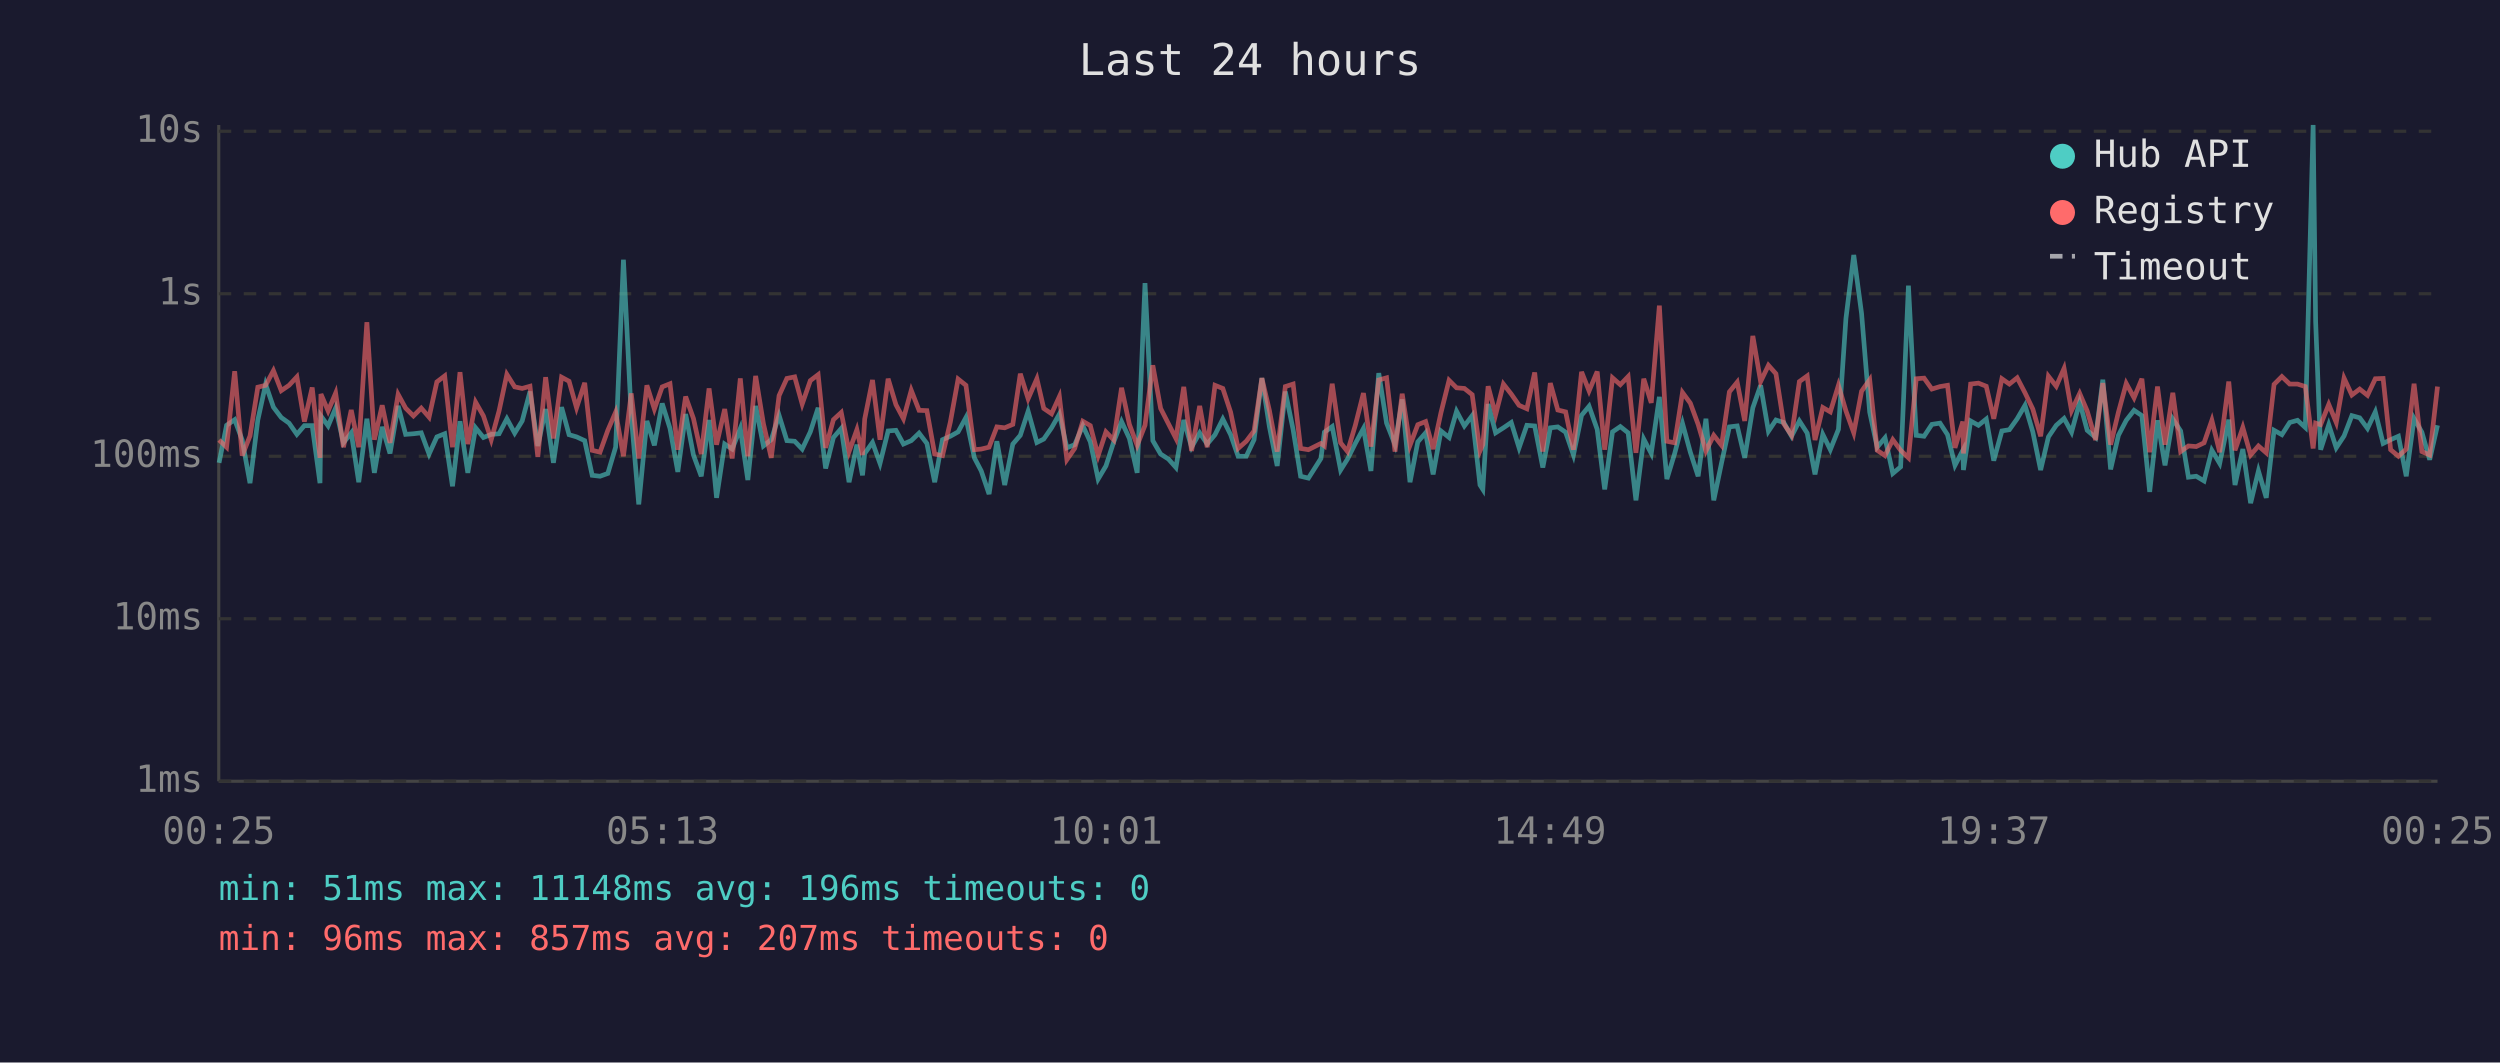
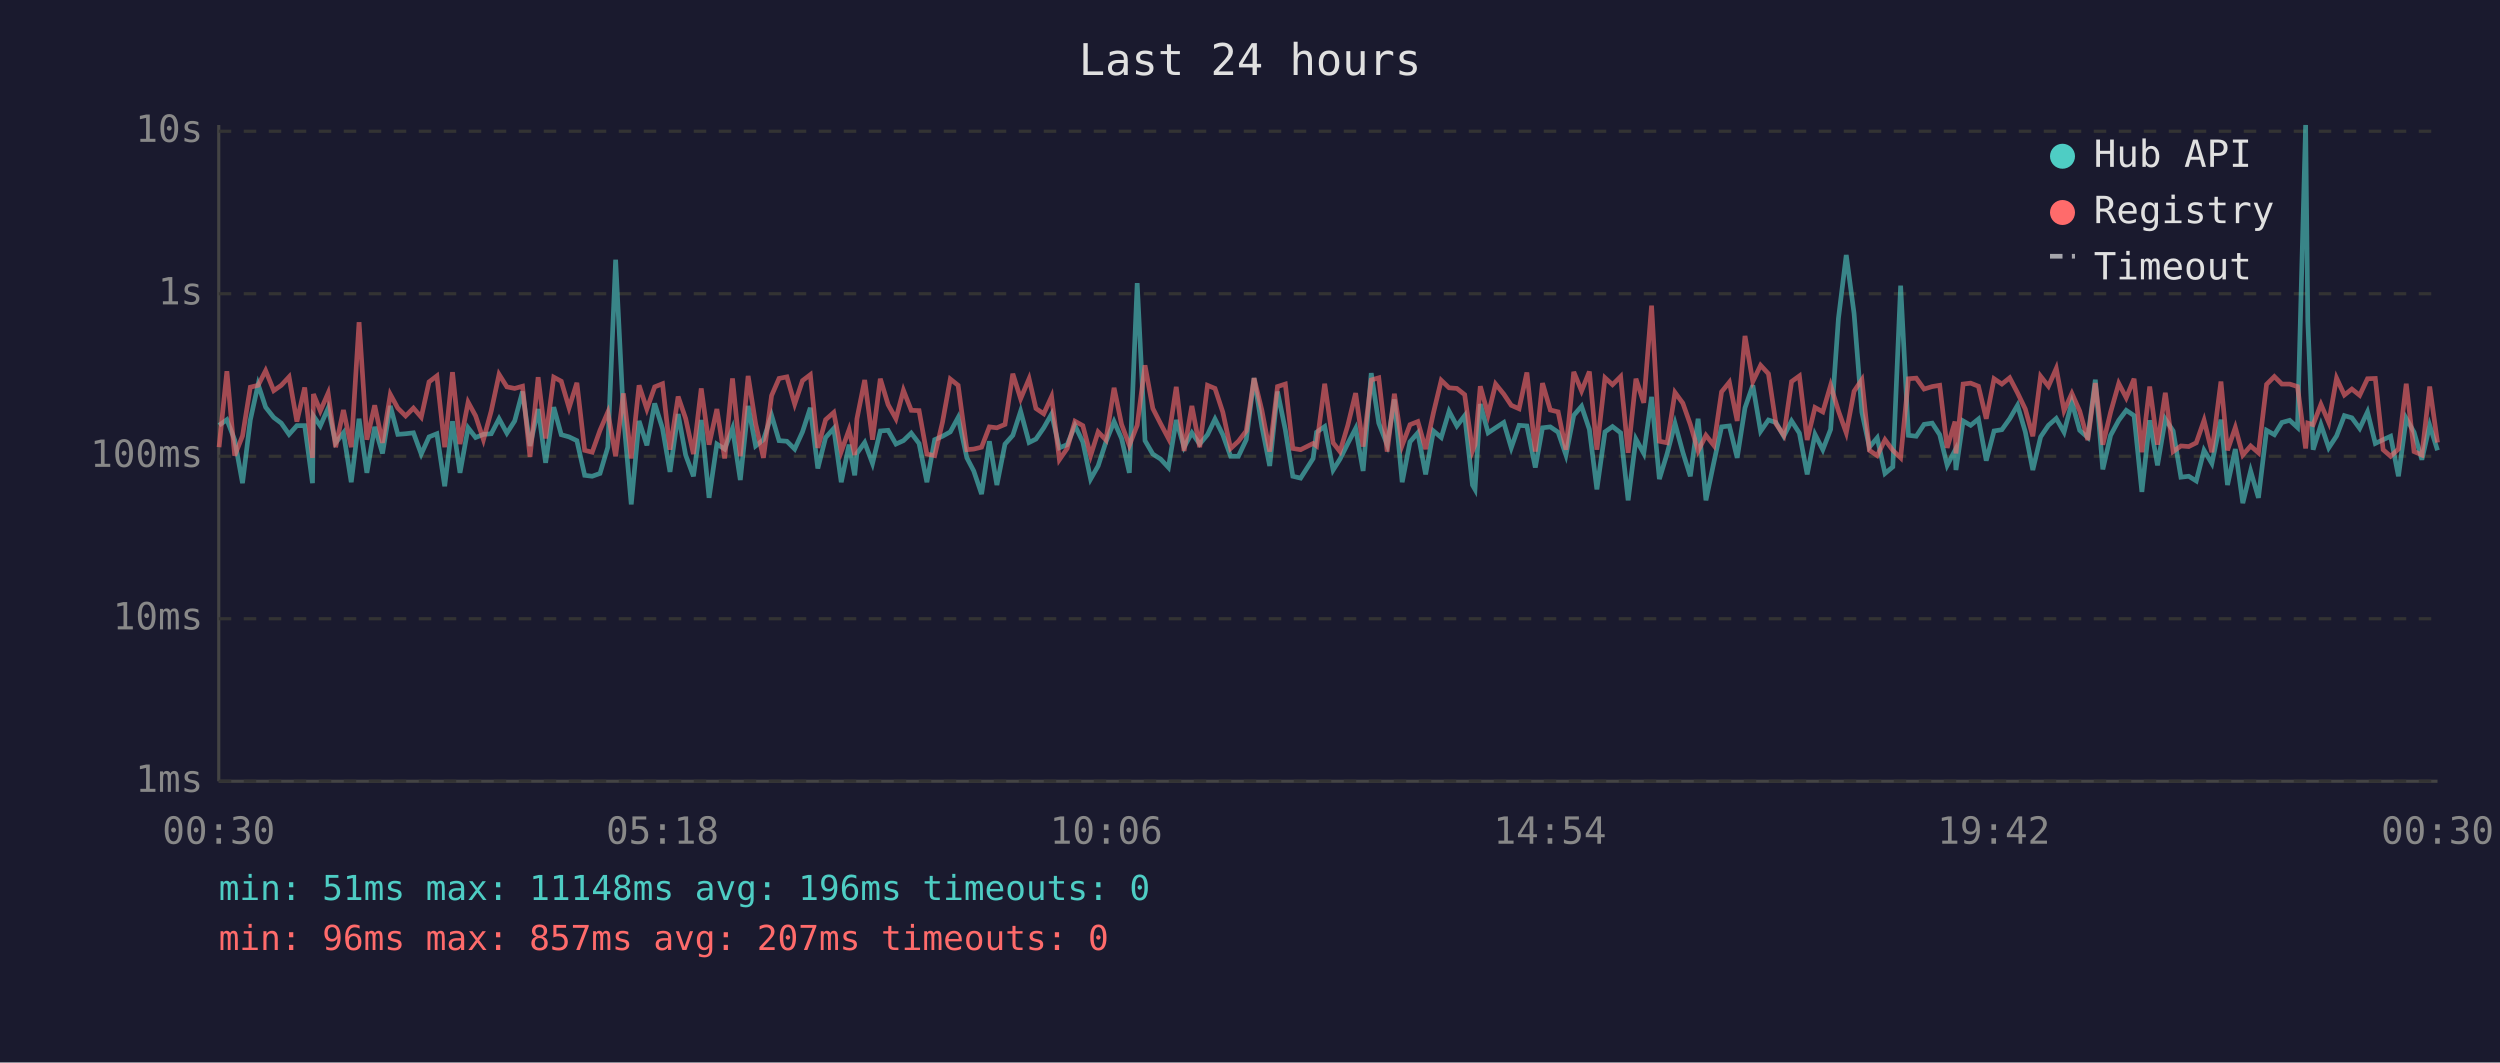
<svg xmlns="http://www.w3.org/2000/svg" viewBox="0 0 800 340" font-family="monospace" font-size="12">
  <rect width="800" height="340" fill="#1a1a2e" />
  <text x="400" y="24" fill="#e0e0e0" font-size="14" text-anchor="middle">Last 24 hours</text>
  <line x1="70" y1="40" x2="70" y2="250" stroke="#444" stroke-width="1" />
  <line x1="70" y1="250" x2="780" y2="250" stroke="#444" stroke-width="1" />
  <line x1="70" y1="250" x2="780" y2="250" stroke="#333" stroke-width="1" stroke-dasharray="4" />
  <text x="65" y="250" fill="#888" text-anchor="end" dominant-baseline="middle">1ms</text>
  <line x1="70" y1="198" x2="780" y2="198" stroke="#333" stroke-width="1" stroke-dasharray="4" />
  <text x="65" y="198" fill="#888" text-anchor="end" dominant-baseline="middle">10ms</text>
  <line x1="70" y1="146" x2="780" y2="146" stroke="#333" stroke-width="1" stroke-dasharray="4" />
  <text x="65" y="146" fill="#888" text-anchor="end" dominant-baseline="middle">100ms</text>
  <line x1="70" y1="94" x2="780" y2="94" stroke="#333" stroke-width="1" stroke-dasharray="4" />
  <text x="65" y="94" fill="#888" text-anchor="end" dominant-baseline="middle">1s</text>
  <line x1="70" y1="42" x2="780" y2="42" stroke="#333" stroke-width="1" stroke-dasharray="4" />
  <text x="65" y="42" fill="#888" text-anchor="end" dominant-baseline="middle">10s</text>
-   <text x="70" y="270" fill="#888" text-anchor="middle">00:25</text>
-   <text x="212" y="270" fill="#888" text-anchor="middle">05:13</text>
-   <text x="354" y="270" fill="#888" text-anchor="middle">10:01</text>
-   <text x="496" y="270" fill="#888" text-anchor="middle">14:49</text>
-   <text x="638" y="270" fill="#888" text-anchor="middle">19:37</text>
-   <text x="780" y="270" fill="#888" text-anchor="middle">00:25</text>
-   <polyline points="70.1,148.1 72.5,136.1 75.1,134.3 77.5,140.8 80.0,154.6 82.5,134.4 85.0,123.0 87.5,130.3 90.0,133.6 92.5,135.4 95.0,139.0 97.4,136.2 99.9,136.2 102.4,154.6 102.7,133.1 105.0,136.3 107.4,130.6 109.9,141.7 112.4,138.5 114.8,154.3 117.4,134.0 119.8,151.3 122.3,136.6 124.8,145.1 127.4,129.9 129.8,139.0 132.3,138.8 134.8,138.5 137.3,145.3 139.8,139.8 142.3,138.8 144.8,155.6 147.2,134.8 149.7,151.3 152.2,136.9 154.7,140.0 157.2,139.0 159.7,138.8 162.2,134.0 164.7,138.6 167.1,134.7 169.6,125.3 172.1,142.7 174.6,130.9 177.1,148.1 179.7,130.3 182.1,139.1 184.5,139.8 187.1,141.0 189.5,152.1 192.0,152.4 194.5,151.5 197.0,143.1 199.5,83.1 202.0,133.0 204.4,161.4 207.0,134.7 209.4,142.5 211.9,129.1 214.4,137.1 216.9,151.0 219.4,132.5 221.9,145.6 224.4,152.4 226.9,134.4 229.3,159.3 231.9,142.1 234.3,143.7 236.9,137.1 239.3,153.6 241.8,129.9 244.3,142.7 246.8,140.7 249.3,132.9 251.8,141.0 254.3,141.2 256.7,143.7 259.3,138.2 261.8,130.5 264.2,149.9 266.7,140.0 269.2,137.1 271.7,154.3 274.2,142.3 276.0,152.1 276.7,145.1 279.2,141.6 281.6,148.3 284.2,137.9 286.7,137.7 289.1,142.1 291.6,141.0 294.1,138.6 296.6,141.9 299.1,154.3 301.6,140.7 304.1,139.6 306.6,138.2 309.1,133.6 311.8,146.5 314.0,150.7 316.5,158.1 319.0,141.2 321.5,155.2 324.1,142.1 326.5,139.3 329.0,131.6 331.8,141.6 334.0,140.5 336.5,136.9 339.0,132.5 341.4,143.3 343.9,142.3 346.5,136.2 348.9,141.4 351.4,153.3 353.9,149.1 356.4,141.4 358.9,134.9 361.4,140.3 363.9,151.3 366.4,90.6 368.9,141.0 371.4,145.3 373.9,146.9 376.3,149.6 378.8,134.4 381.3,143.1 383.9,138.5 386.3,142.1 388.8,139.1 391.3,134.1 393.8,139.1 396.2,146.0 398.8,146.0 401.3,140.7 403.8,121.0 406.2,136.5 408.7,149.1 411.3,125.3 413.8,137.5 416.2,152.4 418.7,153.0 422.7,146.7 423.8,138.3 426.3,136.5 429.0,150.4 431.2,146.9 433.7,141.9 436.3,137.1 438.7,150.7 441.2,119.4 443.7,135.4 446.4,142.3 448.7,127.8 451.2,154.3 453.7,141.4 456.2,138.5 458.6,151.8 461.1,137.9 463.7,140.0 466.1,131.6 468.6,136.3 471.1,133.0 473.6,155.2 474.5,156.6 476.2,129.3 478.6,138.5 481.1,136.9 483.6,135.2 486.1,143.3 488.6,136.1 491.1,136.3 493.7,149.6 496.1,136.9 498.5,136.6 501.0,138.3 503.5,145.6 506.1,132.9 508.5,130.0 511.1,137.4 513.5,156.6 516.0,138.2 518.5,136.5 521.0,138.5 523.5,160.1 526.0,140.5 528.4,145.1 531.0,127.0 533.4,153.3 535.9,145.1 538.4,135.5 540.9,144.7 543.4,152.4 545.9,134.0 548.4,160.1 550.9,148.1 553.4,136.6 555.9,136.3 558.3,146.5 560.9,130.5 563.4,123.3 565.9,138.0 568.3,134.4 570.8,135.2 573.3,139.6 575.8,134.7 578.3,138.6 580.8,151.8 583.3,139.0 585.7,143.9 588.3,137.4 590.7,101.9 593.2,81.6 595.7,100.3 598.3,131.9 600.7,143.1 603.2,140.1 605.7,151.5 608.2,149.4 610.7,91.4 613.2,139.3 615.7,139.6 618.2,135.8 620.8,135.4 623.2,139.1 625.6,148.9 628.1,144.1 628.3,150.4 630.6,134.7 633.1,136.1 635.6,134.1 638.0,147.4 640.6,137.9 643.0,137.5 645.5,134.0 648.0,129.7 650.5,138.2 653.0,150.4 655.5,139.8 658.0,136.1 660.5,133.9 662.9,138.3 665.5,128.7 667.9,137.7 670.6,140.0 672.9,121.5 675.4,150.2 677.9,139.3 680.4,134.5 682.9,131.3 685.4,133.0 687.9,157.4 690.4,134.5 692.8,148.9 695.3,134.1 697.8,137.9 700.3,152.7 702.8,152.4 705.3,153.9 707.8,144.1 710.3,148.3 713.2,134.3 715.2,155.2 717.7,143.7 720.2,161.0 722.7,150.7 725.2,159.3 727.7,137.7 730.2,139.1 732.7,135.2 735.2,134.5 737.7,136.8 740.2,40.0 741.0,102.9 742.6,143.9 745.2,135.9 747.6,143.3 750.1,139.5 752.6,133.0 755.1,133.7 757.6,137.1 760.1,131.8 762.6,141.9 765.0,140.7 767.5,139.6 770.0,152.4 772.5,133.9 775.0,138.3 777.5,147.1 780.0,136.1" fill="none" stroke="#4ecdc4" stroke-width="1.5" opacity="0.6" />
-   <polyline points="70.1,140.8 72.5,143.1 75.1,118.8 77.5,145.8 80.0,139.5 82.5,123.9 85.0,123.3 87.5,118.6 90.0,125.0 92.5,123.3 95.0,120.6 97.4,134.9 99.9,124.0 102.4,146.5 102.7,126.1 105.0,131.5 107.4,125.8 109.9,143.1 112.4,131.2 114.8,143.1 117.4,103.1 119.8,140.7 122.3,129.7 124.8,141.7 127.4,126.2 129.8,130.6 132.3,133.1 134.8,130.6 137.3,133.5 139.8,122.2 142.3,120.3 144.8,143.1 147.2,119.1 149.7,142.1 152.2,128.7 154.7,133.1 157.2,140.7 159.7,131.5 162.2,119.8 164.7,123.8 167.1,124.3 169.6,123.6 172.1,146.2 174.6,120.7 177.1,140.3 179.7,120.7 182.1,122.0 184.5,130.5 187.1,122.5 189.5,144.1 192.0,144.7 194.5,137.7 197.0,131.9 199.5,146.0 202.0,125.9 204.4,146.7 207.0,123.3 209.4,130.9 211.9,123.8 214.4,122.8 216.9,143.9 219.4,126.9 221.9,133.9 224.4,145.3 226.9,124.3 229.3,142.3 231.9,130.9 234.3,146.7 236.9,121.1 239.3,146.0 241.8,120.3 244.3,135.6 246.8,146.5 249.3,126.6 251.8,121.1 254.3,120.6 256.7,129.3 259.3,121.8 261.8,119.9 264.2,143.3 266.7,134.3 269.2,132.0 271.7,144.5 274.2,137.5 276.0,145.6 276.7,134.1 279.2,121.6 281.6,140.7 284.2,121.2 286.7,129.5 289.1,134.0 291.6,124.9 294.1,131.3 296.6,131.4 299.1,145.3 301.6,145.8 304.1,135.1 306.6,121.3 309.1,123.3 311.8,143.9 314.0,143.7 316.5,143.1 319.0,136.6 321.5,136.9 324.1,135.8 326.5,119.6 329.0,127.6 331.8,121.2 334.0,130.7 336.5,132.4 339.0,126.9 341.4,147.1 343.9,143.5 346.5,134.8 348.9,136.2 351.4,145.8 353.9,138.2 356.4,140.8 358.9,124.1 361.4,135.8 363.9,142.5 366.4,136.1 368.9,116.9 371.4,130.7 373.9,135.6 376.3,140.3 378.8,123.8 381.3,144.3 383.9,129.9 386.3,143.1 388.8,123.3 391.3,124.3 393.8,131.9 396.2,143.5 398.8,141.2 401.3,137.9 403.8,121.0 406.2,131.3 408.7,144.5 411.3,123.7 413.8,122.9 416.2,143.5 418.7,143.9 422.7,141.9 423.8,142.7 426.3,122.8 429.0,141.7 431.2,144.5 433.7,136.1 436.3,125.8 438.7,142.9 441.2,121.6 443.7,120.9 446.4,144.5 448.7,126.0 451.2,142.5 453.7,135.9 456.2,134.9 458.6,143.7 461.1,132.1 463.7,121.7 466.1,124.1 468.6,124.3 471.1,126.3 473.6,144.3 474.5,142.3 476.2,123.6 478.6,132.7 481.1,122.9 483.6,126.1 486.1,129.7 488.6,130.8 491.1,119.2 493.7,144.5 496.1,122.6 498.5,131.2 501.0,131.8 503.5,143.9 506.1,119.0 508.5,125.1 511.1,118.9 513.5,143.9 516.0,120.9 518.5,123.1 521.0,120.5 523.5,144.9 526.0,121.2 528.4,128.9 531.0,97.8 533.4,141.2 535.9,141.7 538.4,125.6 540.9,129.0 543.4,135.8 545.9,144.3 548.4,139.3 550.9,142.5 553.4,125.4 555.9,122.3 558.3,134.7 560.9,107.5 563.4,122.1 565.9,116.9 568.3,119.6 570.8,135.6 573.3,139.3 575.8,122.1 578.3,120.3 580.8,140.8 583.3,130.4 585.7,131.8 588.3,123.3 590.7,131.5 593.2,138.5 595.7,125.2 598.3,121.5 600.7,144.1 603.2,145.8 605.7,140.7 608.2,144.1 610.7,146.5 613.2,121.2 615.7,121.0 618.2,124.5 620.8,123.7 623.2,123.3 625.6,143.3 628.1,134.9 628.3,145.1 630.6,122.9 633.1,122.6 635.6,123.6 638.0,134.0 640.6,121.2 643.0,122.9 645.5,120.9 648.0,125.7 650.5,130.9 653.0,139.6 655.5,120.4 658.0,123.6 660.5,117.9 662.9,131.4 665.5,125.9 667.9,131.5 670.6,140.8 672.9,122.6 675.4,142.3 677.9,131.9 680.4,122.7 682.9,127.3 685.4,121.2 687.9,144.7 690.4,123.7 692.8,142.3 695.3,125.7 697.8,144.5 700.3,142.7 702.8,142.9 705.3,141.7 707.8,134.5 710.3,144.7 713.2,122.1 715.2,144.1 717.7,136.8 720.2,145.6 722.7,142.7 725.2,144.9 727.7,123.0 730.2,120.5 732.7,122.9 735.2,122.9 737.7,123.7 740.2,143.5 741.0,135.4 742.6,135.9 745.2,129.4 747.6,135.2 750.1,121.0 752.6,126.4 755.1,124.5 757.6,126.5 760.1,121.2 762.6,121.1 765.0,143.9 767.5,146.0 770.0,143.7 772.5,122.8 775.0,144.5 777.5,145.6 780.0,123.7" fill="none" stroke="#ff6b6b" stroke-width="1.5" opacity="0.6" />
+   <text x="70" y="270" fill="#888" text-anchor="middle">00:30</text>
+   <text x="212" y="270" fill="#888" text-anchor="middle">05:18</text>
+   <text x="354" y="270" fill="#888" text-anchor="middle">10:06</text>
+   <text x="496" y="270" fill="#888" text-anchor="middle">14:54</text>
+   <text x="638" y="270" fill="#888" text-anchor="middle">19:42</text>
+   <text x="780" y="270" fill="#888" text-anchor="middle">00:30</text>
+   <polyline points="70.1,136.1 72.6,134.3 75.1,140.8 77.6,154.6 80.1,134.4 82.6,123.0 85.0,130.3 87.6,133.6 90.0,135.4 92.5,139.0 95.0,136.2 97.5,136.2 100.0,154.6 100.3,133.1 102.5,136.3 105.0,130.6 107.4,141.7 109.9,138.5 112.4,154.3 114.9,134.0 117.4,151.3 119.9,136.6 122.4,145.1 124.9,129.9 127.3,139.0 129.8,138.8 132.3,138.5 134.8,145.3 137.3,139.8 139.8,138.8 142.3,155.6 144.8,134.8 147.2,151.3 149.8,136.9 152.2,140.0 154.7,139.0 157.2,138.8 159.7,134.0 162.2,138.6 164.7,134.7 167.2,125.3 169.6,142.7 172.2,130.9 174.6,148.1 177.2,130.3 179.6,139.1 182.1,139.8 184.6,141.0 187.1,152.1 189.5,152.4 192.0,151.5 194.5,143.1 197.0,83.1 199.5,133.0 202.0,161.4 204.5,134.7 207.0,142.5 209.5,129.1 212.0,137.1 214.4,151.0 217.0,132.5 219.4,145.6 221.9,152.4 224.4,134.4 226.9,159.3 229.4,142.1 231.9,143.7 234.4,137.1 236.9,153.6 239.4,129.9 241.8,142.7 244.3,140.7 246.9,132.9 249.3,141.0 251.8,141.2 254.3,143.7 256.8,138.2 259.3,130.5 261.7,149.9 264.2,140.0 266.8,137.1 269.2,154.3 271.7,142.3 273.5,152.1 274.2,145.1 276.7,141.6 279.2,148.3 281.7,137.9 284.2,137.7 286.7,142.1 289.1,141.0 291.6,138.6 294.1,141.9 296.6,154.3 299.1,140.7 301.6,139.6 304.1,138.2 306.6,133.6 309.4,146.5 311.6,150.7 314.1,158.1 316.6,141.2 319.0,155.2 321.6,142.1 324.1,139.3 326.6,131.6 329.3,141.6 331.5,140.5 334.0,136.9 336.5,132.5 339.0,143.3 341.5,142.3 344.0,136.2 346.5,141.4 349.0,153.3 351.4,149.1 353.9,141.4 356.5,134.9 358.9,140.3 361.4,151.3 363.9,90.6 366.4,141.0 368.9,145.3 371.4,146.9 373.9,149.6 376.4,134.4 378.9,143.1 381.4,138.5 383.9,142.1 386.4,139.1 388.8,134.1 391.3,139.1 393.8,146.0 396.3,146.0 398.8,140.7 401.3,121.0 403.8,136.5 406.3,149.1 408.8,125.3 411.3,137.5 413.7,152.4 416.2,153.0 420.2,146.7 421.3,138.3 423.9,136.5 426.6,150.4 428.8,146.9 431.3,141.9 433.8,137.1 436.2,150.7 438.8,119.4 441.2,135.4 443.9,142.3 446.2,127.8 448.7,154.3 451.2,141.4 453.7,138.5 456.2,151.8 458.7,137.9 461.2,140.0 463.7,131.6 466.2,136.3 468.7,133.0 471.2,155.2 472.0,156.6 473.7,129.3 476.2,138.5 478.6,136.9 481.2,135.2 483.6,143.3 486.1,136.1 488.6,136.3 491.3,149.6 493.6,136.9 496.1,136.6 498.6,138.3 501.1,145.6 503.6,132.9 506.1,130.0 508.6,137.4 511.0,156.6 513.6,138.2 516.0,136.5 518.6,138.5 521.0,160.1 523.5,140.5 526.0,145.1 528.5,127.0 531.0,153.3 533.5,145.1 536.0,135.5 538.5,144.7 540.9,152.4 543.4,134.0 545.9,160.1 548.4,148.1 550.9,136.6 553.4,136.3 555.9,146.5 558.4,130.5 560.9,123.3 563.4,138.0 565.9,134.4 568.3,135.2 570.8,139.6 573.3,134.7 575.8,138.6 578.3,151.8 580.8,139.0 583.3,143.9 585.8,137.4 588.3,101.9 590.8,81.6 593.3,100.3 595.8,131.9 598.2,143.1 600.7,140.1 603.2,151.5 605.7,149.4 608.2,91.4 610.7,139.3 613.2,139.6 615.7,135.8 618.3,135.4 620.7,139.1 623.1,148.9 625.6,144.1 625.9,150.4 628.2,134.7 630.6,136.1 633.1,134.1 635.6,147.4 638.1,137.9 640.6,137.5 643.1,134.0 645.6,129.7 648.1,138.2 650.5,150.4 653.0,139.8 655.5,136.1 658.0,133.9 660.5,138.3 663.0,128.7 665.5,137.7 668.1,140.0 670.5,121.5 672.9,150.2 675.4,139.3 678.0,134.5 680.4,131.3 682.9,133.0 685.4,157.4 687.9,134.5 690.4,148.9 692.9,134.1 695.4,137.9 697.9,152.7 700.4,152.4 702.8,153.9 705.3,144.1 707.8,148.3 710.7,134.3 712.8,155.2 715.3,143.7 717.7,161.0 720.2,150.7 722.7,159.3 725.3,137.7 727.8,139.1 730.2,135.2 732.7,134.5 735.2,136.8 737.8,40.0 738.5,102.9 740.2,143.9 742.7,135.9 745.2,143.3 747.7,139.5 750.2,133.0 752.6,133.7 755.1,137.1 757.6,131.8 760.1,141.9 762.6,140.7 765.0,139.6 767.5,152.4 770.0,133.9 772.5,138.3 775.0,147.1 777.5,136.1 780.0,144.1" fill="none" stroke="#4ecdc4" stroke-width="1.5" opacity="0.6" />
+   <polyline points="70.1,143.1 72.6,118.8 75.1,145.8 77.6,139.5 80.1,123.9 82.6,123.3 85.0,118.6 87.6,125.0 90.0,123.3 92.5,120.6 95.0,134.9 97.5,124.0 100.0,146.5 100.3,126.1 102.5,131.5 105.0,125.8 107.4,143.1 109.9,131.2 112.4,143.1 114.9,103.1 117.4,140.7 119.9,129.7 122.4,141.7 124.9,126.2 127.3,130.6 129.8,133.1 132.3,130.6 134.8,133.5 137.3,122.2 139.8,120.3 142.3,143.1 144.8,119.1 147.2,142.1 149.8,128.7 152.2,133.1 154.7,140.7 157.2,131.5 159.7,119.8 162.2,123.8 164.7,124.3 167.2,123.6 169.6,146.2 172.2,120.7 174.6,140.3 177.2,120.7 179.6,122.0 182.1,130.5 184.6,122.5 187.1,144.1 189.5,144.7 192.0,137.7 194.5,131.9 197.0,146.0 199.5,125.9 202.0,146.7 204.5,123.3 207.0,130.9 209.5,123.8 212.0,122.8 214.4,143.9 217.0,126.9 219.4,133.9 221.9,145.3 224.4,124.3 226.9,142.3 229.4,130.9 231.9,146.7 234.4,121.1 236.9,146.0 239.4,120.3 241.8,135.6 244.3,146.5 246.9,126.6 249.3,121.1 251.8,120.6 254.3,129.3 256.8,121.8 259.3,119.9 261.7,143.3 264.2,134.3 266.8,132.0 269.2,144.5 271.7,137.5 273.5,145.6 274.2,134.1 276.7,121.6 279.2,140.7 281.7,121.2 284.2,129.5 286.7,134.0 289.1,124.9 291.6,131.3 294.1,131.4 296.6,145.3 299.1,145.8 301.6,135.1 304.1,121.3 306.6,123.3 309.4,143.9 311.6,143.7 314.1,143.1 316.6,136.6 319.0,136.9 321.6,135.8 324.1,119.6 326.6,127.6 329.3,121.2 331.5,130.7 334.0,132.4 336.5,126.9 339.0,147.1 341.5,143.5 344.0,134.8 346.5,136.2 349.0,145.8 351.4,138.2 353.9,140.8 356.5,124.1 358.9,135.8 361.4,142.5 363.9,136.1 366.4,116.9 368.9,130.7 371.4,135.6 373.9,140.3 376.4,123.8 378.9,144.3 381.4,129.9 383.9,143.1 386.4,123.3 388.8,124.3 391.3,131.9 393.8,143.5 396.3,141.2 398.8,137.9 401.3,121.0 403.8,131.3 406.3,144.5 408.8,123.7 411.3,122.9 413.7,143.5 416.2,143.9 420.2,141.9 421.3,142.7 423.9,122.8 426.6,141.7 428.8,144.5 431.3,136.1 433.8,125.8 436.2,142.9 438.8,121.6 441.2,120.9 443.9,144.5 446.2,126.0 448.7,142.5 451.2,135.9 453.7,134.9 456.2,143.7 458.7,132.1 461.2,121.7 463.7,124.1 466.2,124.3 468.7,126.3 471.2,144.3 472.0,142.3 473.7,123.6 476.2,132.7 478.6,122.9 481.2,126.1 483.6,129.7 486.1,130.8 488.6,119.2 491.3,144.5 493.6,122.6 496.1,131.2 498.6,131.8 501.1,143.9 503.6,119.0 506.1,125.1 508.6,118.9 511.0,143.9 513.6,120.9 516.0,123.1 518.6,120.5 521.0,144.9 523.5,121.2 526.0,128.9 528.5,97.8 531.0,141.2 533.5,141.7 536.0,125.6 538.5,129.0 540.9,135.8 543.4,144.3 545.9,139.3 548.4,142.5 550.9,125.4 553.4,122.3 555.9,134.7 558.4,107.5 560.9,122.1 563.4,116.9 565.9,119.6 568.3,135.6 570.8,139.3 573.3,122.1 575.8,120.3 578.3,140.8 580.8,130.4 583.3,131.8 585.8,123.3 588.3,131.5 590.8,138.5 593.3,125.2 595.8,121.5 598.2,144.1 600.7,145.8 603.2,140.7 605.7,144.1 608.2,146.5 610.7,121.2 613.2,121.0 615.7,124.5 618.3,123.7 620.7,123.3 623.1,143.3 625.6,134.9 625.9,145.1 628.2,122.9 630.6,122.6 633.1,123.6 635.6,134.0 638.1,121.2 640.6,122.9 643.1,120.9 645.6,125.7 648.1,130.9 650.5,139.6 653.0,120.4 655.5,123.6 658.0,117.9 660.5,131.4 663.0,125.9 665.5,131.5 668.1,140.8 670.5,122.6 672.9,142.3 675.4,131.9 678.0,122.7 680.4,127.3 682.9,121.2 685.4,144.7 687.9,123.7 690.4,142.3 692.9,125.7 695.4,144.5 697.9,142.7 700.4,142.9 702.8,141.7 705.3,134.5 707.8,144.7 710.7,122.1 712.8,144.1 715.3,136.8 717.7,145.6 720.2,142.7 722.7,144.9 725.3,123.0 727.8,120.5 730.2,122.9 732.7,122.9 735.2,123.7 737.8,143.5 738.5,135.4 740.2,135.9 742.7,129.4 745.2,135.2 747.7,121.0 750.2,126.4 752.6,124.5 755.1,126.5 757.6,121.2 760.1,121.1 762.6,143.9 765.0,146.0 767.5,143.7 770.0,122.8 772.5,144.5 775.0,145.6 777.5,123.7 780.0,141.6" fill="none" stroke="#ff6b6b" stroke-width="1.5" opacity="0.6" />
  <circle cx="660" cy="50" r="4" fill="#4ecdc4" />
  <text x="670" y="50" fill="#e0e0e0" dominant-baseline="middle">Hub API</text>
  <circle cx="660" cy="68" r="4" fill="#ff6b6b" />
  <text x="670" y="68" fill="#e0e0e0" dominant-baseline="middle">Registry</text>
  <line x1="656" y1="82" x2="664" y2="82" stroke="#e0e0e0" stroke-width="1.5" stroke-dasharray="4,3" opacity="0.7" />
  <text x="670" y="86" fill="#e0e0e0" dominant-baseline="middle">Timeout</text>
  <text x="70" y="288" fill="#4ecdc4" font-size="11">min: 51ms  max: 11148ms  avg: 196ms  timeouts: 0</text>
  <text x="70" y="304" fill="#ff6b6b" font-size="11">min: 96ms  max: 857ms  avg: 207ms  timeouts: 0</text>
</svg>
